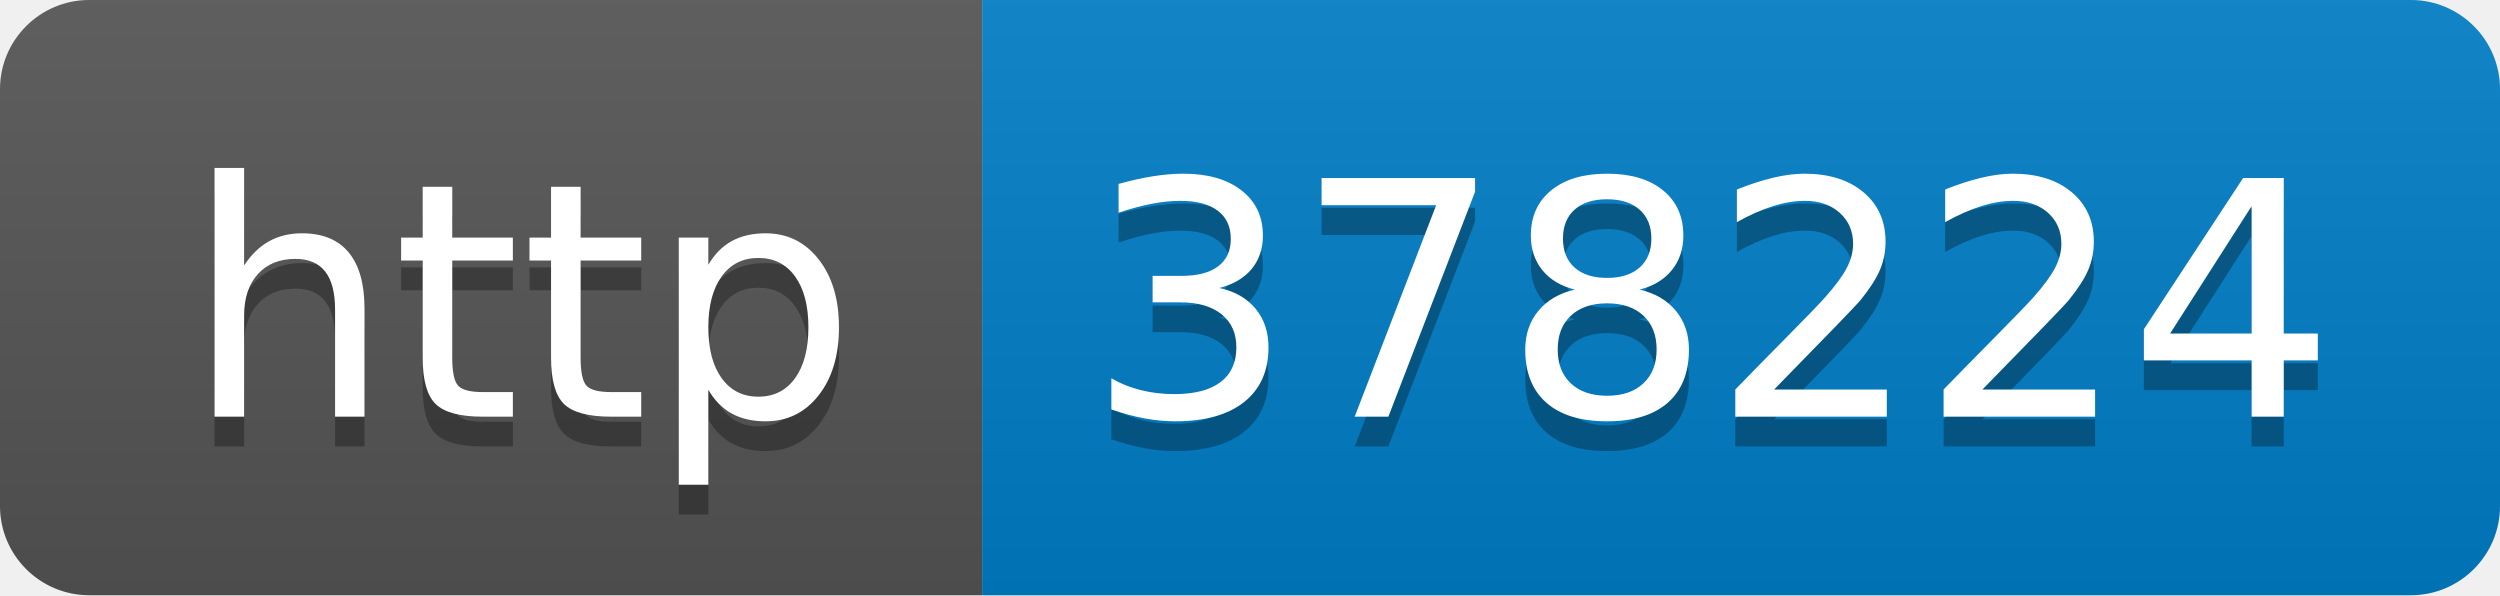
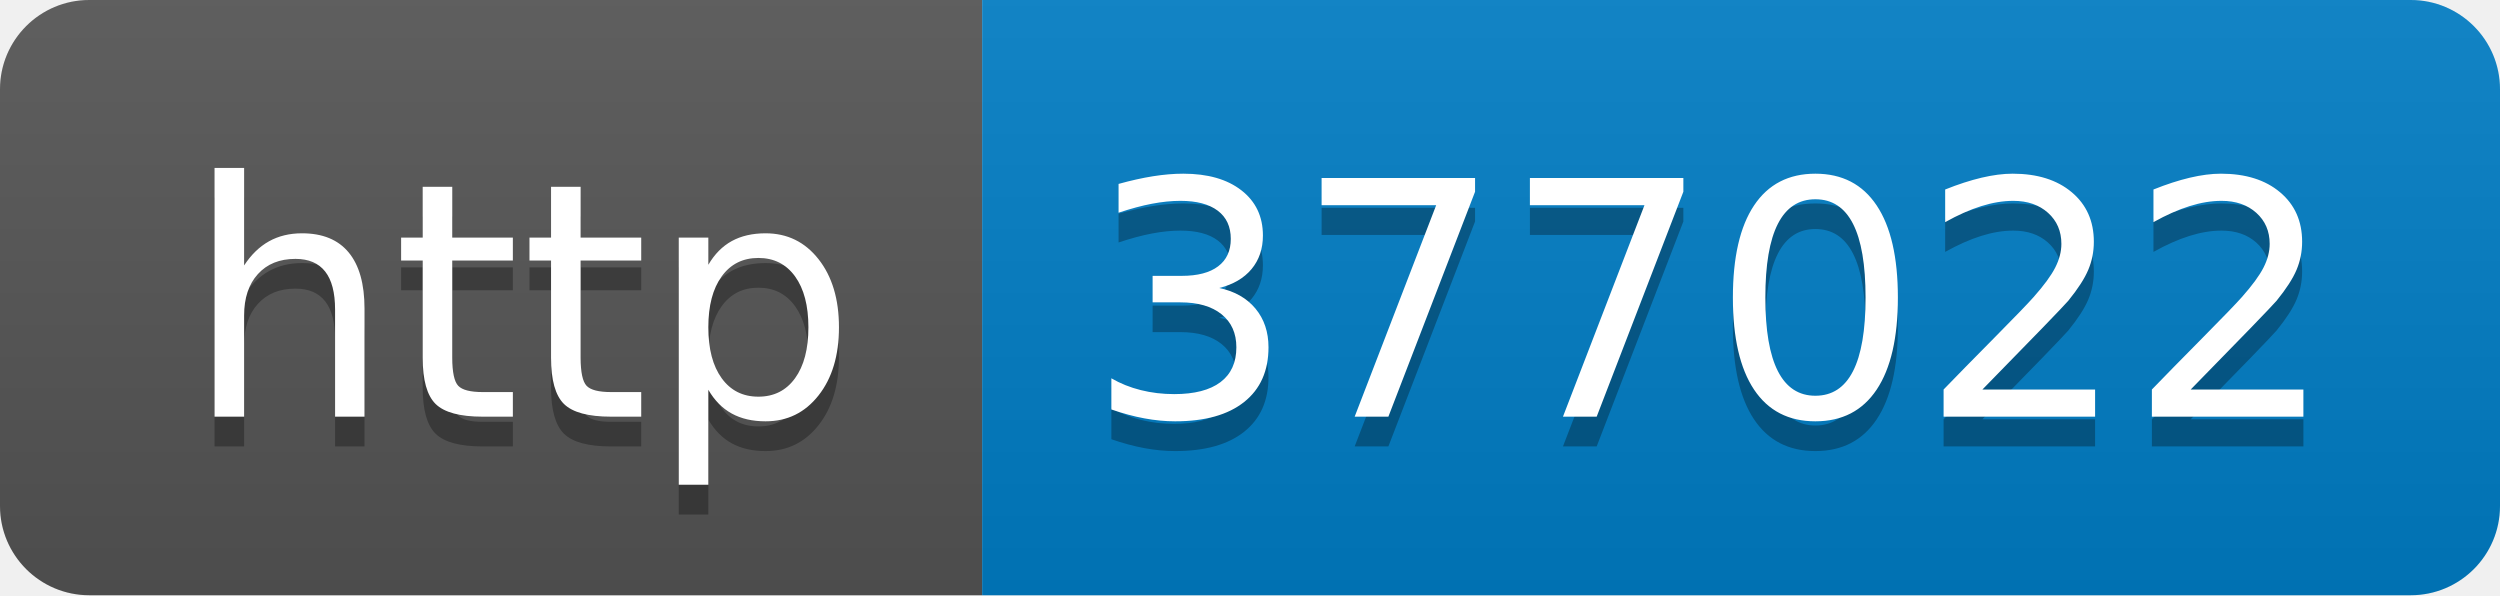
- <svg xmlns="http://www.w3.org/2000/svg" width="84" height="20" role="img" aria-label="http: 378224">
+ <svg xmlns="http://www.w3.org/2000/svg" width="84" height="20" role="img" aria-label="http: 377022">
  <linearGradient id="s" x2="0" y2="100%">
    <stop offset="0" stop-color="#bbb" stop-opacity=".1" />
    <stop offset="1" stop-opacity=".1" />
  </linearGradient>
  <clipPath id="r">
    <rect width="84" height="20" rx="3" fill="#fff" />
  </clipPath>
  <g clip-path="url(#r)">
    <rect width="33" height="20" fill="#555" />
    <rect x="33" width="51" height="20" fill="#007ec6" />
    <rect width="84" height="20" fill="url(#s)" />
  </g>
  <g fill="#fff" text-anchor="middle" font-family="Verdana,Geneva,DejaVu Sans,sans-serif" text-rendering="geometricPrecision" font-size="110">
    <text aria-hidden="true" x="175" y="150" fill="#010101" fill-opacity=".3" transform="scale(.1)" textLength="230">http</text>
    <text x="175" y="140" transform="scale(.1)" fill="#fff" textLength="230">http</text>
-     <text aria-hidden="true" x="575" y="150" fill="#010101" fill-opacity=".3" transform="scale(.1)" textLength="410">378224</text>
-     <text x="575" y="140" transform="scale(.1)" fill="#fff" textLength="410">378224</text>
+     <text aria-hidden="true" x="575" y="150" fill="#010101" fill-opacity=".3" transform="scale(.1)" textLength="410">377022</text>
+     <text x="575" y="140" transform="scale(.1)" fill="#fff" textLength="410">377022</text>
  </g>
</svg>
